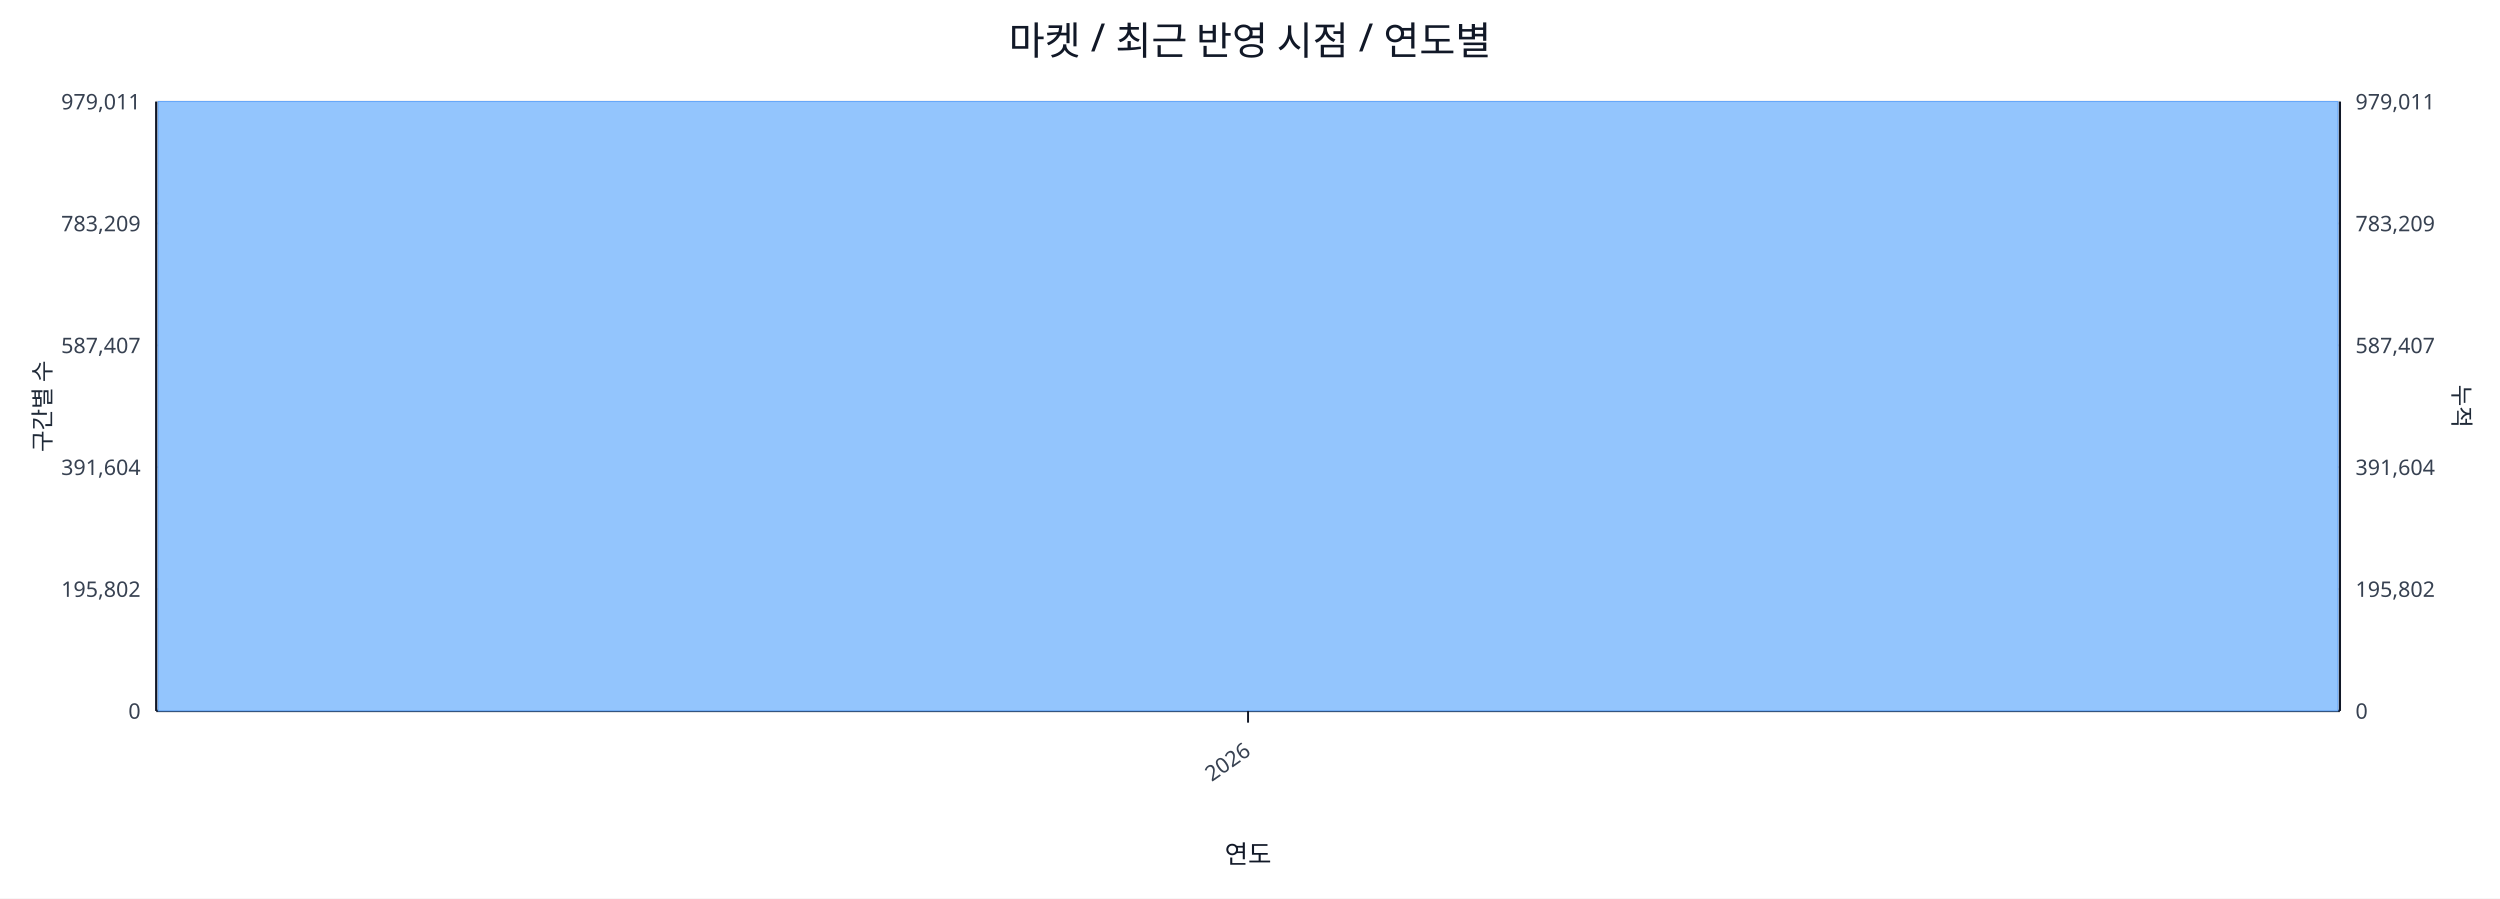
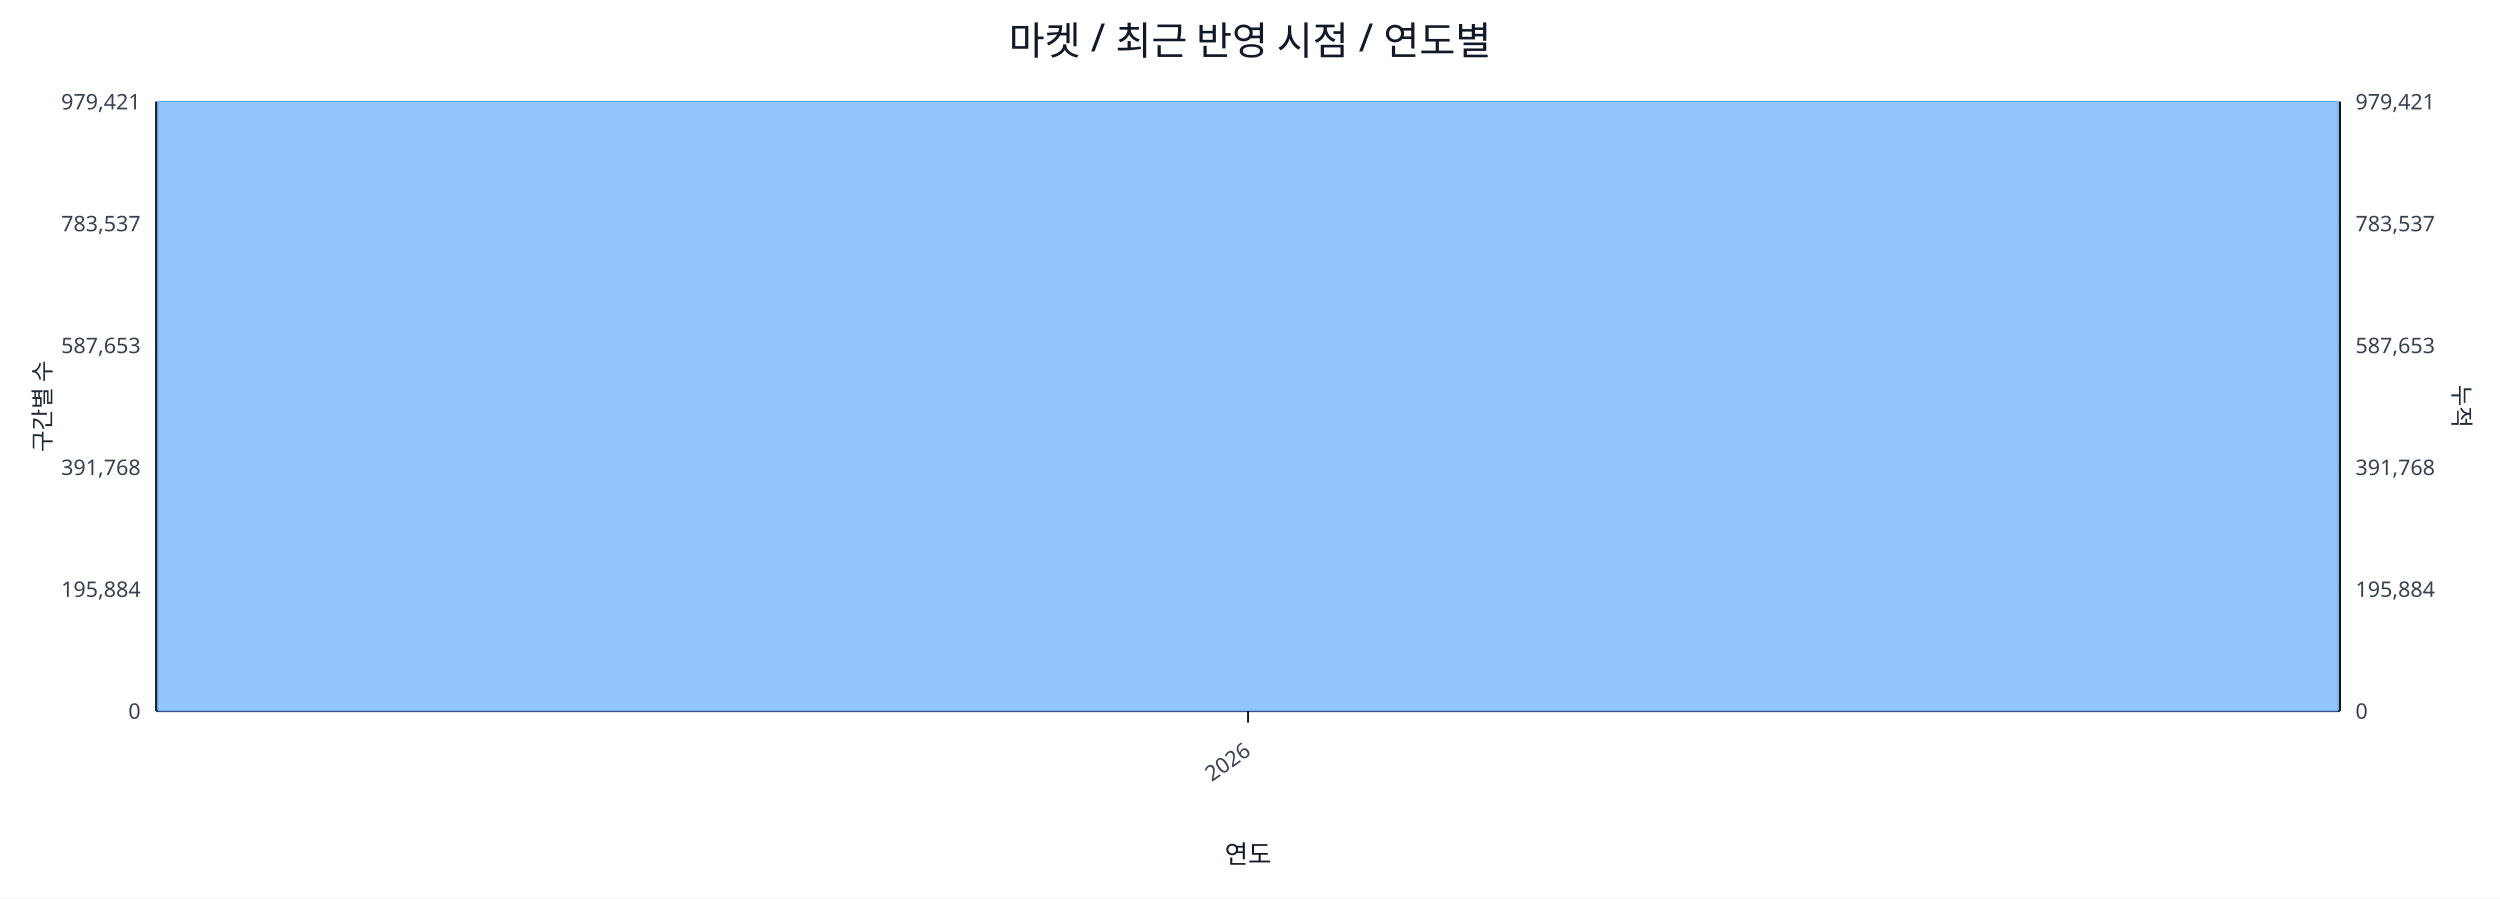
<svg xmlns="http://www.w3.org/2000/svg" width="1280" height="460" viewBox="0 0 1280 460">
  <rect x="0" y="0" width="100%" height="100%" fill="#ffffff" />
  <text x="640.0" y="28" font-size="20" text-anchor="middle" font-family="sans-serif" fill="#111827">마켓 / 최근 반영 시점 / 연도별</text>
  <line x1="80.0" y1="52.0" x2="1198.0" y2="52.0" stroke="#e5e7eb" stroke-width="1" />
-   <text x="72.0" y="56.0" font-size="11" text-anchor="end" font-family="sans-serif" fill="#374151">979,011</text>
-   <text x="1206.0" y="56.0" font-size="11" text-anchor="start" font-family="sans-serif" fill="#374151">979,011</text>
+   <text x="72.0" y="56.0" font-size="11" text-anchor="end" font-family="sans-serif" fill="#374151">979,421</text>
+   <text x="1206.0" y="56.0" font-size="11" text-anchor="start" font-family="sans-serif" fill="#374151">979,421</text>
  <line x1="80.0" y1="114.4" x2="1198.0" y2="114.4" stroke="#e5e7eb" stroke-width="1" />
-   <text x="72.0" y="118.4" font-size="11" text-anchor="end" font-family="sans-serif" fill="#374151">783,209</text>
-   <text x="1206.0" y="118.4" font-size="11" text-anchor="start" font-family="sans-serif" fill="#374151">783,209</text>
+   <text x="72.0" y="118.4" font-size="11" text-anchor="end" font-family="sans-serif" fill="#374151">783,537</text>
+   <text x="1206.0" y="118.4" font-size="11" text-anchor="start" font-family="sans-serif" fill="#374151">783,537</text>
  <line x1="80.0" y1="176.8" x2="1198.0" y2="176.8" stroke="#e5e7eb" stroke-width="1" />
-   <text x="72.0" y="180.8" font-size="11" text-anchor="end" font-family="sans-serif" fill="#374151">587,407</text>
-   <text x="1206.0" y="180.8" font-size="11" text-anchor="start" font-family="sans-serif" fill="#374151">587,407</text>
+   <text x="72.0" y="180.8" font-size="11" text-anchor="end" font-family="sans-serif" fill="#374151">587,653</text>
+   <text x="1206.0" y="180.8" font-size="11" text-anchor="start" font-family="sans-serif" fill="#374151">587,653</text>
  <line x1="80.0" y1="239.2" x2="1198.0" y2="239.2" stroke="#e5e7eb" stroke-width="1" />
-   <text x="72.0" y="243.2" font-size="11" text-anchor="end" font-family="sans-serif" fill="#374151">391,604</text>
-   <text x="1206.0" y="243.2" font-size="11" text-anchor="start" font-family="sans-serif" fill="#374151">391,604</text>
+   <text x="72.0" y="243.2" font-size="11" text-anchor="end" font-family="sans-serif" fill="#374151">391,768</text>
+   <text x="1206.0" y="243.2" font-size="11" text-anchor="start" font-family="sans-serif" fill="#374151">391,768</text>
  <line x1="80.0" y1="301.6" x2="1198.0" y2="301.6" stroke="#e5e7eb" stroke-width="1" />
-   <text x="72.0" y="305.6" font-size="11" text-anchor="end" font-family="sans-serif" fill="#374151">195,802</text>
-   <text x="1206.0" y="305.6" font-size="11" text-anchor="start" font-family="sans-serif" fill="#374151">195,802</text>
+   <text x="72.0" y="305.6" font-size="11" text-anchor="end" font-family="sans-serif" fill="#374151">195,884</text>
+   <text x="1206.0" y="305.6" font-size="11" text-anchor="start" font-family="sans-serif" fill="#374151">195,884</text>
  <line x1="80.0" y1="364.0" x2="1198.0" y2="364.0" stroke="#e5e7eb" stroke-width="1" />
  <text x="72.0" y="368.0" font-size="11" text-anchor="end" font-family="sans-serif" fill="#374151">0</text>
  <text x="1206.0" y="368.0" font-size="11" text-anchor="start" font-family="sans-serif" fill="#374151">0</text>
  <line x1="80.0" y1="364.0" x2="1198.0" y2="364.0" stroke="#111827" stroke-width="1.2" />
  <line x1="80.0" y1="52.0" x2="80.0" y2="364.0" stroke="#111827" stroke-width="1.2" />
  <line x1="1198.0" y1="52.0" x2="1198.0" y2="364.0" stroke="#111827" stroke-width="1.2" />
  <rect x="81.0" y="52.0" width="1116.0" height="312.0" fill="#93c5fd" stroke="#60a5fa" stroke-width="0.5" />
  <polyline fill="none" stroke="#ef4444" stroke-width="2" points="639.0,52.0" />
  <line x1="639.0" y1="364.0" x2="639.0" y2="370.0" stroke="#111827" stroke-width="1" />
  <text x="641.0" y="386.0" font-size="11" text-anchor="end" transform="rotate(-35 641.0 386.0)" font-family="sans-serif" fill="#374151">2026</text>
  <text x="26" y="208.0" font-size="12" transform="rotate(-90 26 208.0)" text-anchor="middle" font-family="sans-serif" fill="#1f2937">구간별 수</text>
  <text x="1256.0" y="208.0" font-size="12" transform="rotate(90 1256.0 208.0)" text-anchor="middle" font-family="sans-serif" fill="#1f2937">누적</text>
  <text x="639.0" y="442.0" font-size="13" text-anchor="middle" font-family="sans-serif" fill="#111827">연도</text>
</svg>
